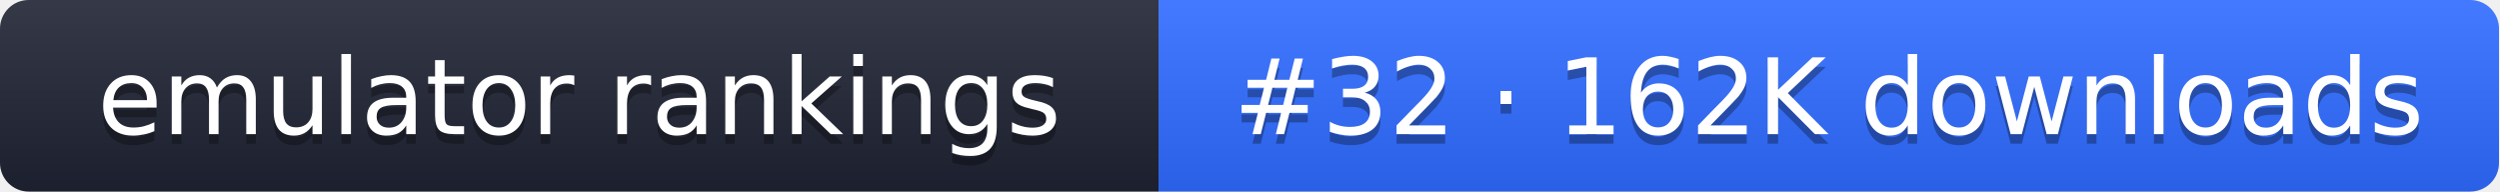
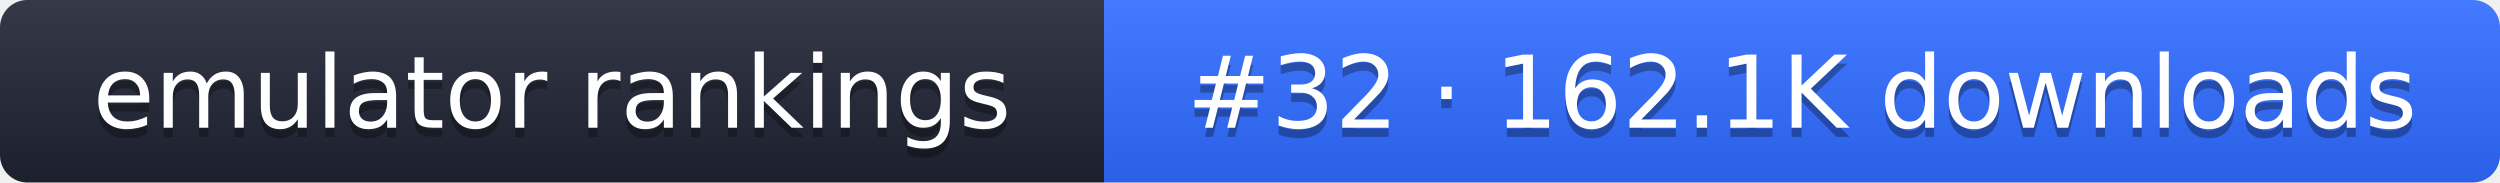
- <svg xmlns="http://www.w3.org/2000/svg" width="261" height="20" role="img" aria-label="emulator rankings: #32 · 162K downloads">
+ <svg xmlns="http://www.w3.org/2000/svg" width="274" height="20" role="img" aria-label="emulator rankings: #32 · 162.1K downloads">
  <linearGradient id="g" x2="0" y2="100%">
    <stop offset="0" stop-color="#fff" stop-opacity=".1" />
    <stop offset="1" stop-opacity=".1" />
  </linearGradient>
  <clipPath id="r">
-     <rect width="261" height="20" rx="3" fill="#fff" />
+     <rect width="274" height="20" rx="3" fill="#fff" />
  </clipPath>
  <g clip-path="url(#r)">
    <rect width="121" height="20" fill="#1f2433" />
-     <rect x="121" width="140" height="20" fill="#2f6bff" />
-     <rect width="261" height="20" fill="url(#g)" />
+     <rect x="121" width="153" height="20" fill="#2f6bff" />
+     <rect width="274" height="20" fill="url(#g)" />
  </g>
  <g fill="#fff" text-anchor="middle" font-family="Verdana,DejaVu Sans,sans-serif" font-size="11">
    <text x="60.5" y="15" fill="#010101" fill-opacity=".3">emulator rankings</text>
    <text x="60.5" y="14">emulator rankings</text>
-     <text x="191" y="15" fill="#010101" fill-opacity=".3">#32 · 162K downloads</text>
-     <text x="191" y="14">#32 · 162K downloads</text>
+     <text x="197.5" y="15" fill="#010101" fill-opacity=".3">#32 · 162.1K downloads</text>
+     <text x="197.5" y="14">#32 · 162.1K downloads</text>
  </g>
</svg>
